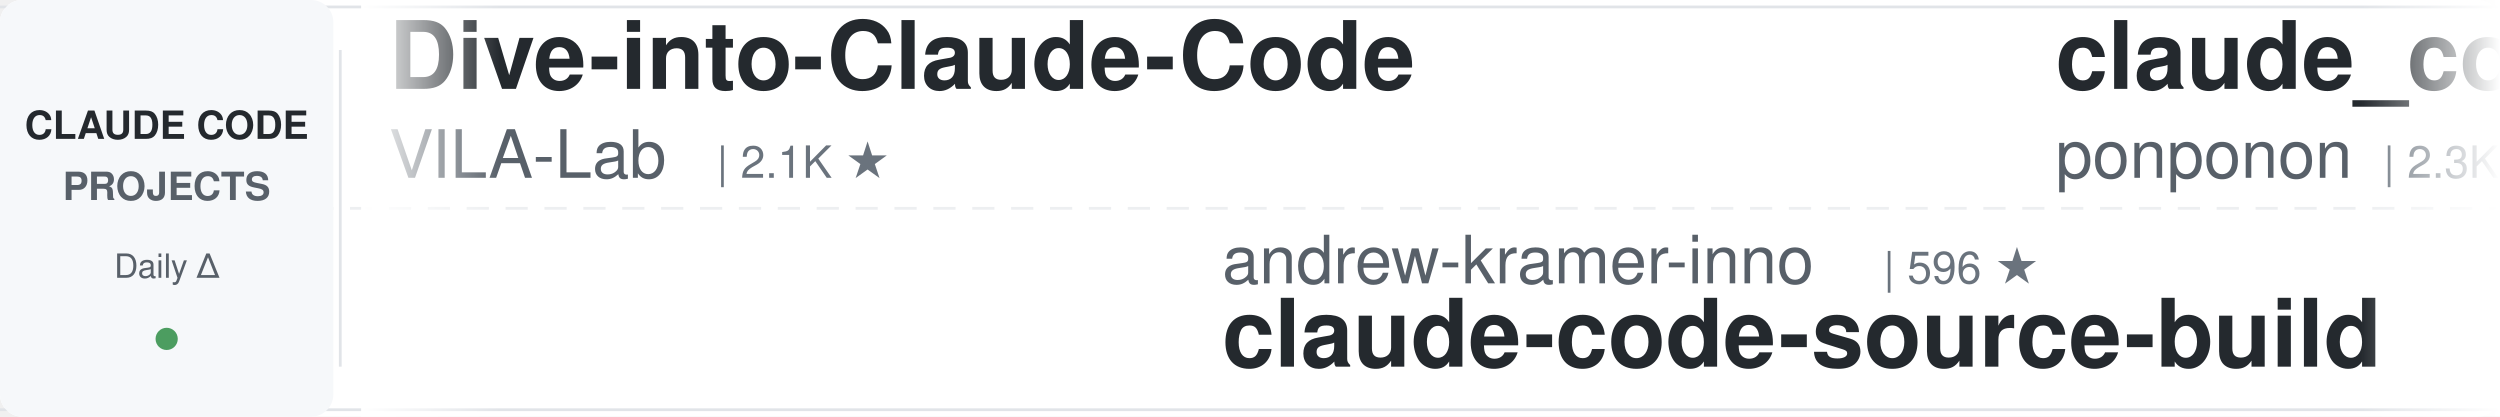
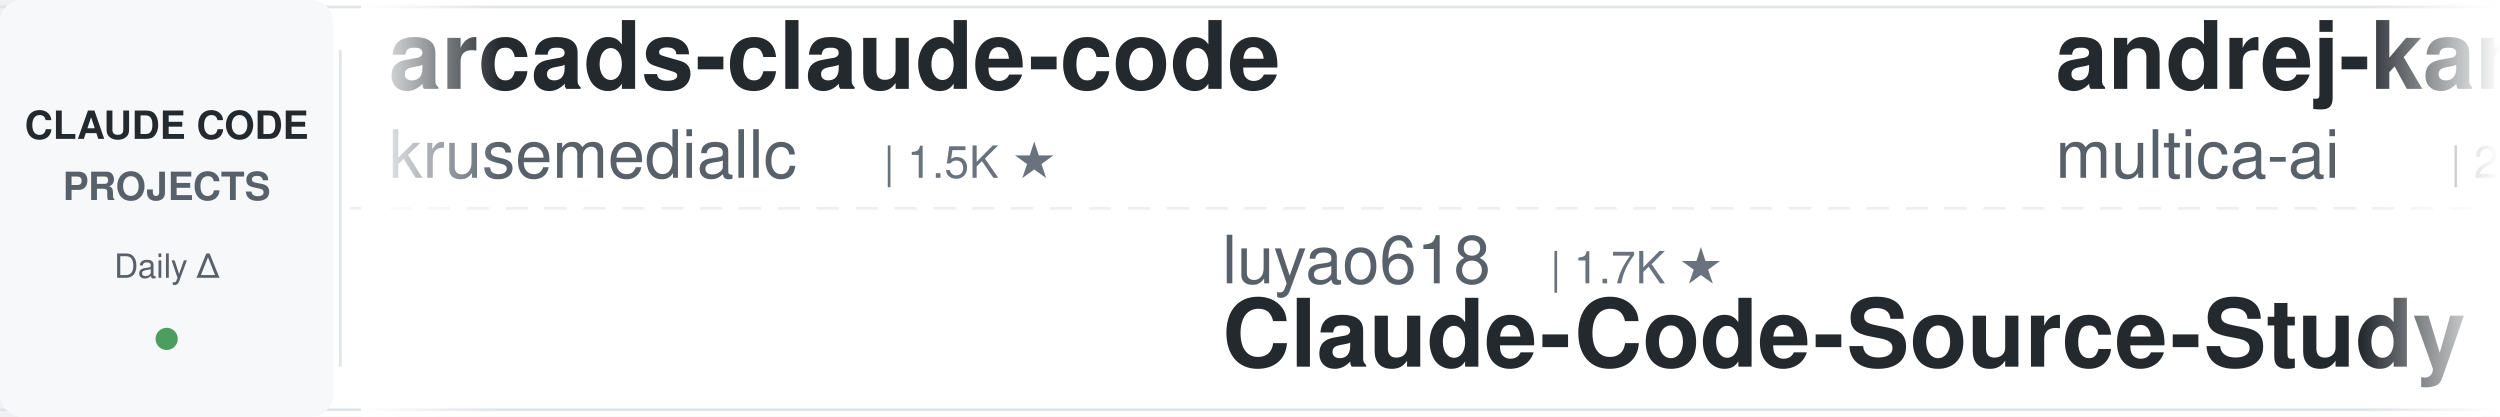
<svg xmlns="http://www.w3.org/2000/svg" width="900" height="150">
  <defs>
    <linearGradient id="leftFade" x1="0%" y1="0%" x2="100%" y2="0%">
      <stop offset="0%" style="stop-color:#ffffff;stop-opacity:1" />
      <stop offset="100%" style="stop-color:#ffffff;stop-opacity:0" />
    </linearGradient>
    <linearGradient id="rightFade" x1="0%" y1="0%" x2="100%" y2="0%">
      <stop offset="0%" style="stop-color:#ffffff;stop-opacity:0" />
      <stop offset="100%" style="stop-color:#ffffff;stop-opacity:1" />
    </linearGradient>
  </defs>
  <rect width="900" height="150" fill="#ffffff" rx="8" />
  <rect x="0" y="2" width="900" height="1" fill="#e1e4e8" />
  <rect x="0" y="147" width="900" height="1" fill="#e1e4e8" />
  <line x1="0" y1="75" x2="900" y2="75" stroke="#e1e4e8" stroke-width="1" stroke-dasharray="8 6" opacity="0.6" />
  <rect x="0" y="0" width="120" height="150" fill="#f6f8fa" rx="8" />
  <text x="60" y="50" font-family="-apple-system, BlinkMacSystemFont, 'Segoe UI', Helvetica, Arial, sans-serif" font-size="14" font-weight="600" fill="#24292e" text-anchor="middle">CLAUDE CODE</text>
  <text x="60" y="72" font-family="-apple-system, BlinkMacSystemFont, 'Segoe UI', Helvetica, Arial, sans-serif" font-size="14" font-weight="600" fill="#586069" text-anchor="middle">PROJECTS</text>
  <text x="60" y="100" font-family="-apple-system, BlinkMacSystemFont, 'Segoe UI', Helvetica, Arial, sans-serif" font-size="12" font-weight="500" fill="#586069" text-anchor="middle">Daily Δ</text>
  <circle cx="60" cy="122" r="4" fill="#22863a" opacity="0.8" />
  <rect x="122" y="18" width="1" height="114" fill="#e1e4e8" />
  <clipPath id="tickerClip">
    <rect x="130" y="0" width="770" height="150" />
  </clipPath>
  <g clip-path="url(#tickerClip)">
    <g id="tickerItems">
      <animateTransform attributeName="transform" attributeType="XML" type="translate" from="0 0" to="-3000 0" dur="54s" repeatCount="indefinite" />
      <g transform="translate(0, 0)">
+         <text x="140" y="32" font-family="-apple-system, BlinkMacSystemFont, 'Segoe UI', Helvetica, Arial, sans-serif" font-size="34" font-weight="600" fill="#24292e">arcads-claude-code</text>
+         <text x="140" y="64" font-family="-apple-system, BlinkMacSystemFont, 'Segoe UI', Helvetica, Arial, sans-serif" font-size="24" font-weight="400" fill="#586069">krusemediallc</text>
+         <text x="318" y="64" font-family="-apple-system, BlinkMacSystemFont, 'Segoe UI', Helvetica, Arial, sans-serif" font-size="16" font-weight="500" fill="#6a737d">| 1.5K ★</text>
+       </g>
+       <g transform="translate(300, 0)">
+         <text x="140" y="102" font-family="-apple-system, BlinkMacSystemFont, 'Segoe UI', Helvetica, Arial, sans-serif" font-size="24" font-weight="400" fill="#586069">luyao618</text>
+         <text x="258" y="102" font-family="-apple-system, BlinkMacSystemFont, 'Segoe UI', Helvetica, Arial, sans-serif" font-size="16" font-weight="500" fill="#6a737d">| 1.7K ★</text>
+         <text x="140" y="132" font-family="-apple-system, BlinkMacSystemFont, 'Segoe UI', Helvetica, Arial, sans-serif" font-size="34" font-weight="600" fill="#24292e">Claude-Code-Source-Study</text>
+       </g>
+       <g transform="translate(600, 0)">
+         <text x="140" y="32" font-family="-apple-system, BlinkMacSystemFont, 'Segoe UI', Helvetica, Arial, sans-serif" font-size="34" font-weight="600" fill="#24292e">andrej-karpathy-skills</text>
+         <text x="140" y="64" font-family="-apple-system, BlinkMacSystemFont, 'Segoe UI', Helvetica, Arial, sans-serif" font-size="24" font-weight="400" fill="#586069">multica-ai</text>
+         <text x="282" y="64" font-family="-apple-system, BlinkMacSystemFont, 'Segoe UI', Helvetica, Arial, sans-serif" font-size="16" font-weight="500" fill="#6a737d">| 213.1K ★</text>
+       </g>
+       <g transform="translate(900, 0)">
+         <text x="140" y="102" font-family="-apple-system, BlinkMacSystemFont, 'Segoe UI', Helvetica, Arial, sans-serif" font-size="24" font-weight="400" fill="#586069">lintsinghua</text>
+         <text x="294" y="102" font-family="-apple-system, BlinkMacSystemFont, 'Segoe UI', Helvetica, Arial, sans-serif" font-size="16" font-weight="500" fill="#6a737d">| 4.2K ★</text>
+         <text x="140" y="132" font-family="-apple-system, BlinkMacSystemFont, 'Segoe UI', Helvetica, Arial, sans-serif" font-size="34" font-weight="600" fill="#24292e">claude-code-book</text>
+       </g>
+       <g transform="translate(1200, 0)">
+         <text x="140" y="32" font-family="-apple-system, BlinkMacSystemFont, 'Segoe UI', Helvetica, Arial, sans-serif" font-size="34" font-weight="600" fill="#24292e">Claude-Code-Game-Studios</text>
+         <text x="140" y="64" font-family="-apple-system, BlinkMacSystemFont, 'Segoe UI', Helvetica, Arial, sans-serif" font-size="24" font-weight="400" fill="#586069">Donchitos</text>
+         <text x="270" y="64" font-family="-apple-system, BlinkMacSystemFont, 'Segoe UI', Helvetica, Arial, sans-serif" font-size="16" font-weight="500" fill="#6a737d">| 25.1K ★</text>
+       </g>
+       <g transform="translate(1500, 0)">
+         <text x="140" y="102" font-family="-apple-system, BlinkMacSystemFont, 'Segoe UI', Helvetica, Arial, sans-serif" font-size="24" font-weight="400" fill="#586069">centminmod</text>
+         <text x="282" y="102" font-family="-apple-system, BlinkMacSystemFont, 'Segoe UI', Helvetica, Arial, sans-serif" font-size="16" font-weight="500" fill="#6a737d">| 2.6K ★</text>
+         <text x="140" y="132" font-family="-apple-system, BlinkMacSystemFont, 'Segoe UI', Helvetica, Arial, sans-serif" font-size="34" font-weight="600" fill="#24292e">my-claude-code-setup</text>
+       </g>
+       <g transform="translate(1800, 0)">
        <text x="140" y="32" font-family="-apple-system, BlinkMacSystemFont, 'Segoe UI', Helvetica, Arial, sans-serif" font-size="34" font-weight="600" fill="#24292e">Dive-into-Claude-Code</text>
        <text x="140" y="64" font-family="-apple-system, BlinkMacSystemFont, 'Segoe UI', Helvetica, Arial, sans-serif" font-size="24" font-weight="400" fill="#586069">VILA-Lab</text>
        <text x="258" y="64" font-family="-apple-system, BlinkMacSystemFont, 'Segoe UI', Helvetica, Arial, sans-serif" font-size="16" font-weight="500" fill="#6a737d">| 2.1K ★</text>
      </g>
-       <g transform="translate(300, 0)">
-         <text x="140" y="102" font-family="-apple-system, BlinkMacSystemFont, 'Segoe UI', Helvetica, Arial, sans-serif" font-size="24" font-weight="400" fill="#586069">andrew-kramer-inno</text>
-         <text x="378" y="102" font-family="-apple-system, BlinkMacSystemFont, 'Segoe UI', Helvetica, Arial, sans-serif" font-size="16" font-weight="500" fill="#6a737d">| 596 ★</text>
-         <text x="140" y="132" font-family="-apple-system, BlinkMacSystemFont, 'Segoe UI', Helvetica, Arial, sans-serif" font-size="34" font-weight="600" fill="#24292e">claude-code-source-build</text>
-       </g>
-       <g transform="translate(600, 0)">
-         <text x="140" y="32" font-family="-apple-system, BlinkMacSystemFont, 'Segoe UI', Helvetica, Arial, sans-serif" font-size="34" font-weight="600" fill="#24292e">claude_code_src</text>
-         <text x="140" y="64" font-family="-apple-system, BlinkMacSystemFont, 'Segoe UI', Helvetica, Arial, sans-serif" font-size="24" font-weight="400" fill="#586069">ponponon</text>
-         <text x="258" y="64" font-family="-apple-system, BlinkMacSystemFont, 'Segoe UI', Helvetica, Arial, sans-serif" font-size="16" font-weight="500" fill="#6a737d">| 2.3K ★</text>
-       </g>
-       <g transform="translate(900, 0)">
-         <text x="140" y="102" font-family="-apple-system, BlinkMacSystemFont, 'Segoe UI', Helvetica, Arial, sans-serif" font-size="24" font-weight="400" fill="#586069">Yeachan-Heo</text>
-         <text x="294" y="102" font-family="-apple-system, BlinkMacSystemFont, 'Segoe UI', Helvetica, Arial, sans-serif" font-size="16" font-weight="500" fill="#6a737d">| 39.2K ★</text>
-         <text x="140" y="132" font-family="-apple-system, BlinkMacSystemFont, 'Segoe UI', Helvetica, Arial, sans-serif" font-size="34" font-weight="600" fill="#24292e">oh-my-claudecode</text>
-       </g>
-       <g transform="translate(1200, 0)">
-         <text x="140" y="32" font-family="-apple-system, BlinkMacSystemFont, 'Segoe UI', Helvetica, Arial, sans-serif" font-size="34" font-weight="600" fill="#24292e">claude-code-telegram</text>
-         <text x="140" y="64" font-family="-apple-system, BlinkMacSystemFont, 'Segoe UI', Helvetica, Arial, sans-serif" font-size="24" font-weight="400" fill="#586069">overwirehq</text>
-         <text x="282" y="64" font-family="-apple-system, BlinkMacSystemFont, 'Segoe UI', Helvetica, Arial, sans-serif" font-size="16" font-weight="500" fill="#6a737d">| 2.8K ★</text>
-       </g>
-       <g transform="translate(1500, 0)">
-         <text x="140" y="102" font-family="-apple-system, BlinkMacSystemFont, 'Segoe UI', Helvetica, Arial, sans-serif" font-size="24" font-weight="400" fill="#586069">Donchitos</text>
-         <text x="270" y="102" font-family="-apple-system, BlinkMacSystemFont, 'Segoe UI', Helvetica, Arial, sans-serif" font-size="16" font-weight="500" fill="#6a737d">| 25.1K ★</text>
-         <text x="140" y="132" font-family="-apple-system, BlinkMacSystemFont, 'Segoe UI', Helvetica, Arial, sans-serif" font-size="34" font-weight="600" fill="#24292e">Claude-Code-Game-Studios</text>
-       </g>
-       <g transform="translate(1800, 0)">
-         <text x="140" y="32" font-family="-apple-system, BlinkMacSystemFont, 'Segoe UI', Helvetica, Arial, sans-serif" font-size="34" font-weight="600" fill="#24292e">edmunds-claude-code</text>
-         <text x="140" y="64" font-family="-apple-system, BlinkMacSystemFont, 'Segoe UI', Helvetica, Arial, sans-serif" font-size="24" font-weight="400" fill="#586069">edmund-io</text>
-         <text x="270" y="64" font-family="-apple-system, BlinkMacSystemFont, 'Segoe UI', Helvetica, Arial, sans-serif" font-size="16" font-weight="500" fill="#6a737d">| 1.5K ★</text>
-       </g>
      <g transform="translate(2100, 0)">
-         <text x="140" y="102" font-family="-apple-system, BlinkMacSystemFont, 'Segoe UI', Helvetica, Arial, sans-serif" font-size="24" font-weight="400" fill="#586069">anthropics</text>
-         <text x="282" y="102" font-family="-apple-system, BlinkMacSystemFont, 'Segoe UI', Helvetica, Arial, sans-serif" font-size="16" font-weight="500" fill="#6a737d">| 6.2K ★</text>
-         <text x="140" y="132" font-family="-apple-system, BlinkMacSystemFont, 'Segoe UI', Helvetica, Arial, sans-serif" font-size="34" font-weight="600" fill="#24292e">claude-code-security-rev...</text>
+         <text x="140" y="102" font-family="-apple-system, BlinkMacSystemFont, 'Segoe UI', Helvetica, Arial, sans-serif" font-size="24" font-weight="400" fill="#586069">liuup</text>
+         <text x="222" y="102" font-family="-apple-system, BlinkMacSystemFont, 'Segoe UI', Helvetica, Arial, sans-serif" font-size="16" font-weight="500" fill="#6a737d">| 3.9K ★</text>
+         <text x="140" y="132" font-family="-apple-system, BlinkMacSystemFont, 'Segoe UI', Helvetica, Arial, sans-serif" font-size="34" font-weight="600" fill="#24292e">claude-code-analysis</text>
      </g>
      <g transform="translate(2400, 0)">
-         <text x="140" y="32" font-family="-apple-system, BlinkMacSystemFont, 'Segoe UI', Helvetica, Arial, sans-serif" font-size="34" font-weight="600" fill="#24292e">ralph-claude-code</text>
-         <text x="140" y="64" font-family="-apple-system, BlinkMacSystemFont, 'Segoe UI', Helvetica, Arial, sans-serif" font-size="24" font-weight="400" fill="#586069">frankbria</text>
-         <text x="270" y="64" font-family="-apple-system, BlinkMacSystemFont, 'Segoe UI', Helvetica, Arial, sans-serif" font-size="16" font-weight="500" fill="#6a737d">| 9.6K ★</text>
+         <text x="140" y="32" font-family="-apple-system, BlinkMacSystemFont, 'Segoe UI', Helvetica, Arial, sans-serif" font-size="34" font-weight="600" fill="#24292e">Open-ClaudeCode</text>
+         <text x="140" y="64" font-family="-apple-system, BlinkMacSystemFont, 'Segoe UI', Helvetica, Arial, sans-serif" font-size="24" font-weight="400" fill="#586069">LING71671</text>
+         <text x="270" y="64" font-family="-apple-system, BlinkMacSystemFont, 'Segoe UI', Helvetica, Arial, sans-serif" font-size="16" font-weight="500" fill="#6a737d">| 948 ★</text>
      </g>
      <g transform="translate(2700, 0)">
-         <text x="140" y="102" font-family="-apple-system, BlinkMacSystemFont, 'Segoe UI', Helvetica, Arial, sans-serif" font-size="24" font-weight="400" fill="#586069">Cranot</text>
-         <text x="234" y="102" font-family="-apple-system, BlinkMacSystemFont, 'Segoe UI', Helvetica, Arial, sans-serif" font-size="16" font-weight="500" fill="#6a737d">| 2.9K ★</text>
-         <text x="140" y="132" font-family="-apple-system, BlinkMacSystemFont, 'Segoe UI', Helvetica, Arial, sans-serif" font-size="34" font-weight="600" fill="#24292e">claude-code-guide</text>
+         <text x="140" y="102" font-family="-apple-system, BlinkMacSystemFont, 'Segoe UI', Helvetica, Arial, sans-serif" font-size="24" font-weight="400" fill="#586069">Piebald-AI</text>
+         <text x="282" y="102" font-family="-apple-system, BlinkMacSystemFont, 'Segoe UI', Helvetica, Arial, sans-serif" font-size="16" font-weight="500" fill="#6a737d">| 12.7K ★</text>
+         <text x="140" y="132" font-family="-apple-system, BlinkMacSystemFont, 'Segoe UI', Helvetica, Arial, sans-serif" font-size="34" font-weight="600" fill="#24292e">claude-code-system-promp...</text>
      </g>
      <g transform="translate(3000, 0)">
-         <text x="140" y="32" font-family="-apple-system, BlinkMacSystemFont, 'Segoe UI', Helvetica, Arial, sans-serif" font-size="34" font-weight="600" fill="#24292e">Dive-into-Claude-Code</text>
-         <text x="140" y="64" font-family="-apple-system, BlinkMacSystemFont, 'Segoe UI', Helvetica, Arial, sans-serif" font-size="24" font-weight="400" fill="#586069">VILA-Lab</text>
-         <text x="258" y="64" font-family="-apple-system, BlinkMacSystemFont, 'Segoe UI', Helvetica, Arial, sans-serif" font-size="16" font-weight="500" fill="#6a737d">| 2.1K ★</text>
+         <text x="140" y="32" font-family="-apple-system, BlinkMacSystemFont, 'Segoe UI', Helvetica, Arial, sans-serif" font-size="34" font-weight="600" fill="#24292e">arcads-claude-code</text>
+         <text x="140" y="64" font-family="-apple-system, BlinkMacSystemFont, 'Segoe UI', Helvetica, Arial, sans-serif" font-size="24" font-weight="400" fill="#586069">krusemediallc</text>
+         <text x="318" y="64" font-family="-apple-system, BlinkMacSystemFont, 'Segoe UI', Helvetica, Arial, sans-serif" font-size="16" font-weight="500" fill="#6a737d">| 1.5K ★</text>
      </g>
      <g transform="translate(3300, 0)">
-         <text x="140" y="102" font-family="-apple-system, BlinkMacSystemFont, 'Segoe UI', Helvetica, Arial, sans-serif" font-size="24" font-weight="400" fill="#586069">andrew-kramer-inno</text>
-         <text x="378" y="102" font-family="-apple-system, BlinkMacSystemFont, 'Segoe UI', Helvetica, Arial, sans-serif" font-size="16" font-weight="500" fill="#6a737d">| 596 ★</text>
-         <text x="140" y="132" font-family="-apple-system, BlinkMacSystemFont, 'Segoe UI', Helvetica, Arial, sans-serif" font-size="34" font-weight="600" fill="#24292e">claude-code-source-build</text>
+         <text x="140" y="102" font-family="-apple-system, BlinkMacSystemFont, 'Segoe UI', Helvetica, Arial, sans-serif" font-size="24" font-weight="400" fill="#586069">luyao618</text>
+         <text x="258" y="102" font-family="-apple-system, BlinkMacSystemFont, 'Segoe UI', Helvetica, Arial, sans-serif" font-size="16" font-weight="500" fill="#6a737d">| 1.7K ★</text>
+         <text x="140" y="132" font-family="-apple-system, BlinkMacSystemFont, 'Segoe UI', Helvetica, Arial, sans-serif" font-size="34" font-weight="600" fill="#24292e">Claude-Code-Source-Study</text>
      </g>
      <g transform="translate(3600, 0)">
-         <text x="140" y="32" font-family="-apple-system, BlinkMacSystemFont, 'Segoe UI', Helvetica, Arial, sans-serif" font-size="34" font-weight="600" fill="#24292e">claude_code_src</text>
-         <text x="140" y="64" font-family="-apple-system, BlinkMacSystemFont, 'Segoe UI', Helvetica, Arial, sans-serif" font-size="24" font-weight="400" fill="#586069">ponponon</text>
-         <text x="258" y="64" font-family="-apple-system, BlinkMacSystemFont, 'Segoe UI', Helvetica, Arial, sans-serif" font-size="16" font-weight="500" fill="#6a737d">| 2.3K ★</text>
+         <text x="140" y="32" font-family="-apple-system, BlinkMacSystemFont, 'Segoe UI', Helvetica, Arial, sans-serif" font-size="34" font-weight="600" fill="#24292e">andrej-karpathy-skills</text>
+         <text x="140" y="64" font-family="-apple-system, BlinkMacSystemFont, 'Segoe UI', Helvetica, Arial, sans-serif" font-size="24" font-weight="400" fill="#586069">multica-ai</text>
+         <text x="282" y="64" font-family="-apple-system, BlinkMacSystemFont, 'Segoe UI', Helvetica, Arial, sans-serif" font-size="16" font-weight="500" fill="#6a737d">| 213.1K ★</text>
      </g>
      <g transform="translate(3900, 0)">
-         <text x="140" y="102" font-family="-apple-system, BlinkMacSystemFont, 'Segoe UI', Helvetica, Arial, sans-serif" font-size="24" font-weight="400" fill="#586069">Yeachan-Heo</text>
-         <text x="294" y="102" font-family="-apple-system, BlinkMacSystemFont, 'Segoe UI', Helvetica, Arial, sans-serif" font-size="16" font-weight="500" fill="#6a737d">| 39.2K ★</text>
-         <text x="140" y="132" font-family="-apple-system, BlinkMacSystemFont, 'Segoe UI', Helvetica, Arial, sans-serif" font-size="34" font-weight="600" fill="#24292e">oh-my-claudecode</text>
+         <text x="140" y="102" font-family="-apple-system, BlinkMacSystemFont, 'Segoe UI', Helvetica, Arial, sans-serif" font-size="24" font-weight="400" fill="#586069">lintsinghua</text>
+         <text x="294" y="102" font-family="-apple-system, BlinkMacSystemFont, 'Segoe UI', Helvetica, Arial, sans-serif" font-size="16" font-weight="500" fill="#6a737d">| 4.2K ★</text>
+         <text x="140" y="132" font-family="-apple-system, BlinkMacSystemFont, 'Segoe UI', Helvetica, Arial, sans-serif" font-size="34" font-weight="600" fill="#24292e">claude-code-book</text>
      </g>
    </g>
  </g>
  <rect x="130" y="0" width="50" height="150" fill="url(#leftFade)" />
  <rect x="850" y="0" width="50" height="150" fill="url(#rightFade)" />
</svg>
